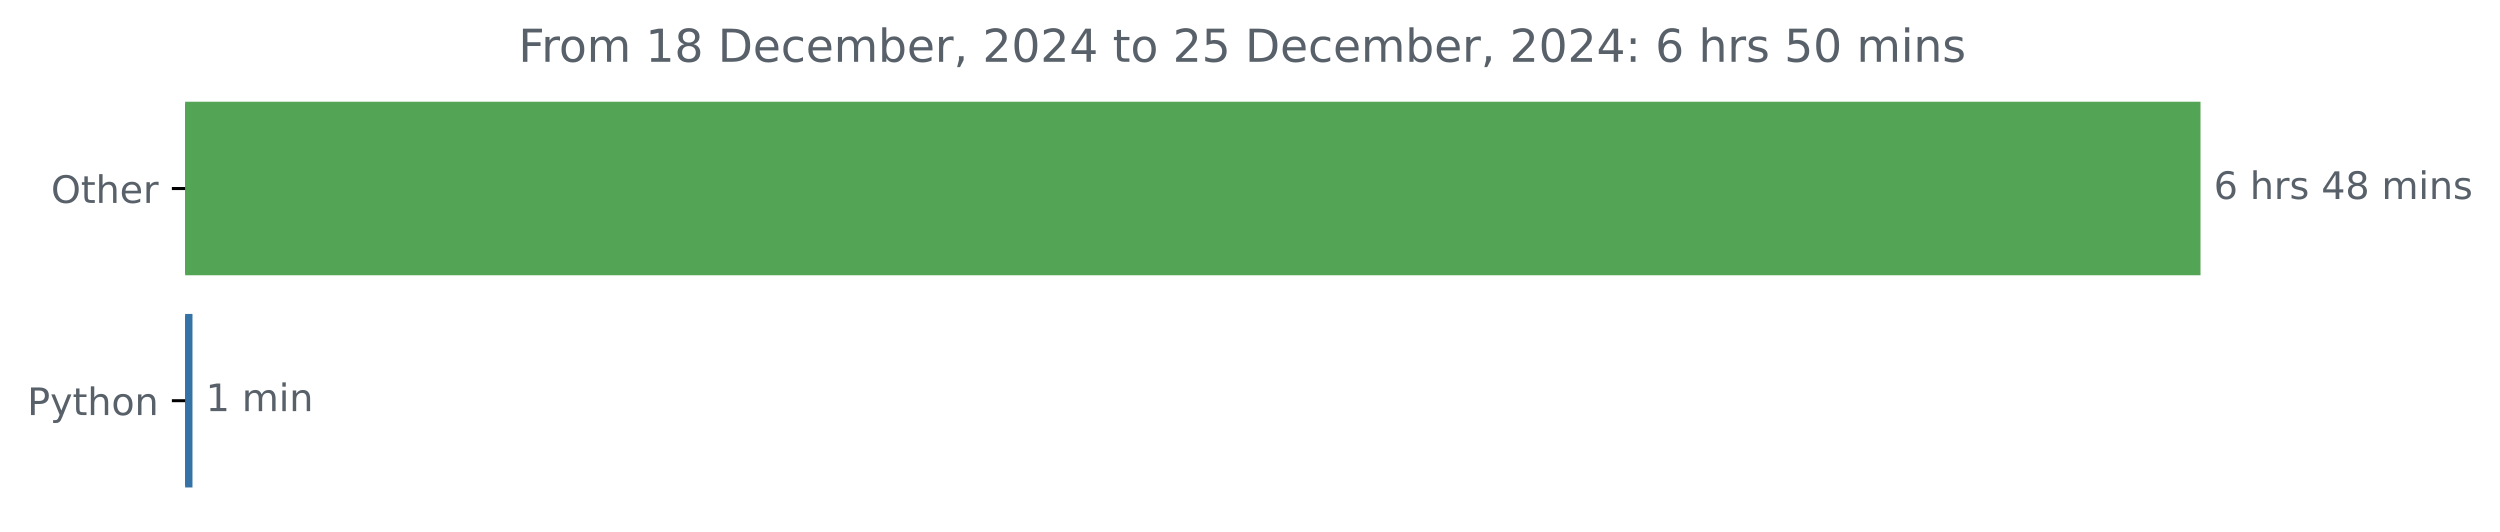
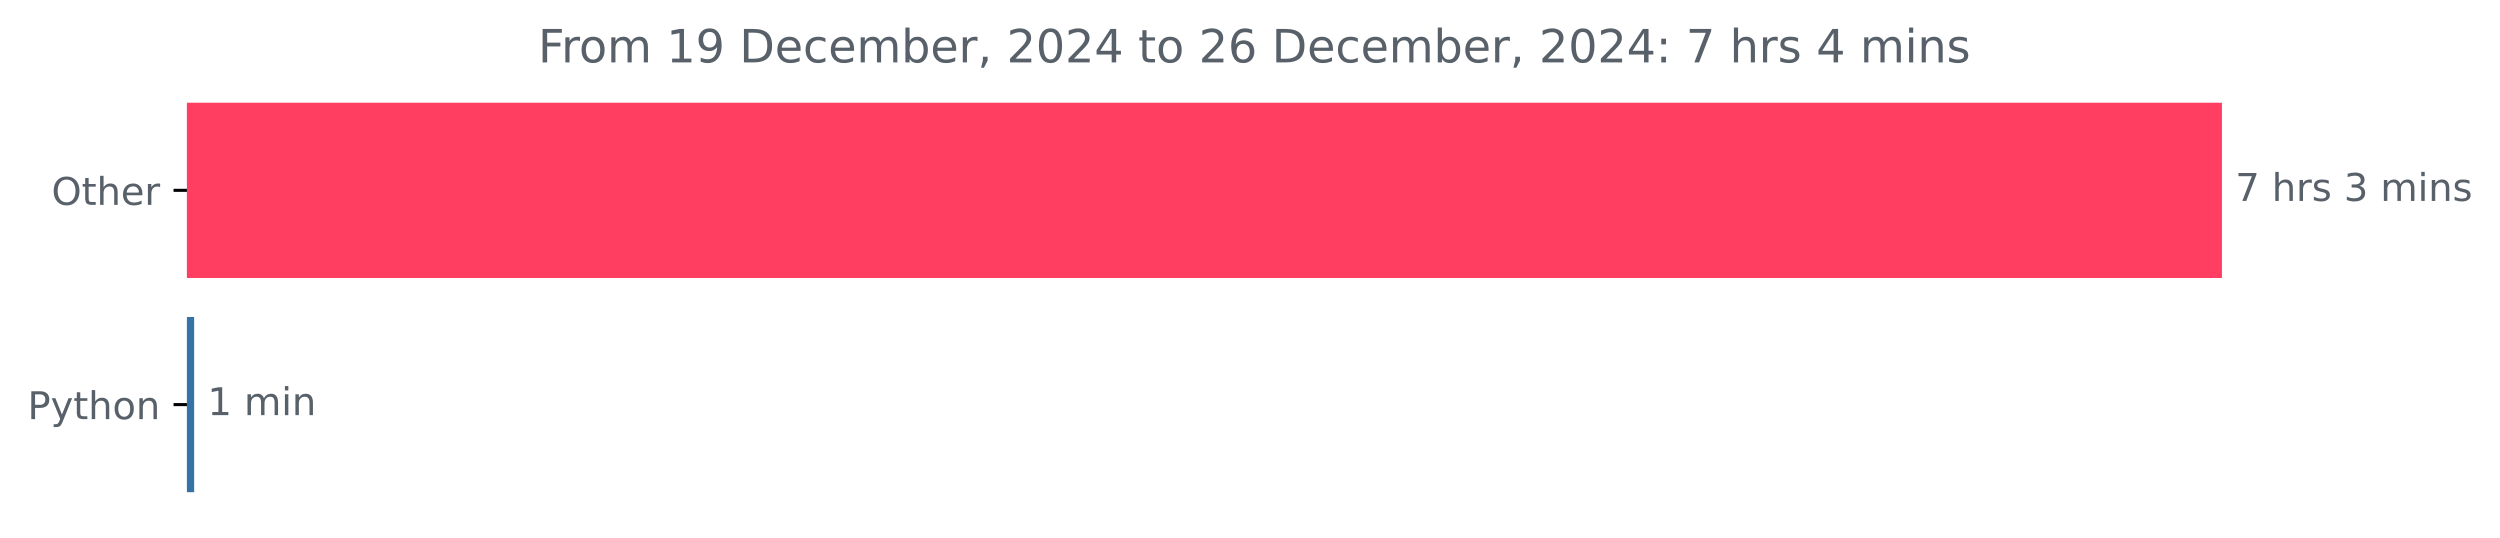
- <svg xmlns="http://www.w3.org/2000/svg" xmlns:xlink="http://www.w3.org/1999/xlink" width="659.836pt" height="140.398pt" viewBox="0 0 659.836 140.398" version="1.1">
+ <svg xmlns="http://www.w3.org/2000/svg" xmlns:xlink="http://www.w3.org/1999/xlink" width="653.474pt" height="140.398pt" viewBox="0 0 653.474 140.398" version="1.1">
  <defs>
    <style type="text/css">*{stroke-linejoin: round; stroke-linecap: butt}</style>
  </defs>
  <g id="figure_1">
    <g id="patch_1">
-       <path d="M 0 140.398  L 659.836 140.398  L 659.836 0  L 0 0  L 0 140.398  z " style="fill: none" />
+       <path d="M 0 140.398  L 653.474 140.398  L 653.474 0  L 0 0  L 0 140.398  z " style="fill: none" />
    </g>
    <g id="axes_1">
      <g id="patch_2">
-         <path d="M 48.862 27.358  L 580.291 27.358  L 580.291 72.158  L 48.862 72.158  z " clip-path="url(#p6cf1d549fd)" style="fill: #54a455; stroke: #54a455; stroke-linejoin: miter" />
+         <path d="M 48.862 27.358  L 580.291 27.358  L 580.291 72.158  L 48.862 72.158  z " clip-path="url(#p070eae3733)" style="fill: #ff3e62; stroke: #ff3e62; stroke-linejoin: miter" />
      </g>
      <g id="patch_3">
-         <path d="M 48.862 83.358  L 50.301 83.358  L 50.301 128.158  L 48.862 128.158  z " clip-path="url(#p6cf1d549fd)" style="fill: #3572a5; stroke: #3572a5; stroke-linejoin: miter" />
+         <path d="M 48.862 83.358  L 50.248 83.358  L 50.248 128.158  L 48.862 128.158  z " clip-path="url(#p070eae3733)" style="fill: #3572a5; stroke: #3572a5; stroke-linejoin: miter" />
      </g>
      <g id="matplotlib.axis_1" />
      <g id="matplotlib.axis_2">
        <g id="ytick_1">
          <g id="line2d_1">
            <defs>
-               <path id="m4452715bdb" d="M 0 0  L -3.5 0  " style="stroke: #000000; stroke-width: 0.8" />
+               <path id="m19a28db946" d="M 0 0  L -3.5 0  " style="stroke: #000000; stroke-width: 0.8" />
            </defs>
            <g>
-               <use xlink:href="#m4452715bdb" x="48.862" y="49.758" style="stroke: #000000; stroke-width: 0.8" />
+               <use xlink:href="#m19a28db946" x="48.862" y="49.758" style="stroke: #000000; stroke-width: 0.8" />
            </g>
          </g>
          <g id="text_1">
            <g style="fill: #586069" transform="translate(13.46875 53.55734) scale(0.1 -0.1)">
              <defs>
                <path id="DejaVuSans-4f" d="M 2522 4238  Q 1834 4238 1429 3725  Q 1025 3213 1025 2328  Q 1025 1447 1429 934  Q 1834 422 2522 422  Q 3209 422 3611 934  Q 4013 1447 4013 2328  Q 4013 3213 3611 3725  Q 3209 4238 2522 4238  z M 2522 4750  Q 3503 4750 4090 4092  Q 4678 3434 4678 2328  Q 4678 1225 4090 567  Q 3503 -91 2522 -91  Q 1538 -91 948 565  Q 359 1222 359 2328  Q 359 3434 948 4092  Q 1538 4750 2522 4750  z " transform="scale(0.015625)" />
                <path id="DejaVuSans-74" d="M 1172 4494  L 1172 3500  L 2356 3500  L 2356 3053  L 1172 3053  L 1172 1153  Q 1172 725 1289 603  Q 1406 481 1766 481  L 2356 481  L 2356 0  L 1766 0  Q 1100 0 847 248  Q 594 497 594 1153  L 594 3053  L 172 3053  L 172 3500  L 594 3500  L 594 4494  L 1172 4494  z " transform="scale(0.015625)" />
                <path id="DejaVuSans-68" d="M 3513 2113  L 3513 0  L 2938 0  L 2938 2094  Q 2938 2591 2744 2837  Q 2550 3084 2163 3084  Q 1697 3084 1428 2787  Q 1159 2491 1159 1978  L 1159 0  L 581 0  L 581 4863  L 1159 4863  L 1159 2956  Q 1366 3272 1645 3428  Q 1925 3584 2291 3584  Q 2894 3584 3203 3211  Q 3513 2838 3513 2113  z " transform="scale(0.015625)" />
                <path id="DejaVuSans-65" d="M 3597 1894  L 3597 1613  L 953 1613  Q 991 1019 1311 708  Q 1631 397 2203 397  Q 2534 397 2845 478  Q 3156 559 3463 722  L 3463 178  Q 3153 47 2828 -22  Q 2503 -91 2169 -91  Q 1331 -91 842 396  Q 353 884 353 1716  Q 353 2575 817 3079  Q 1281 3584 2069 3584  Q 2775 3584 3186 3129  Q 3597 2675 3597 1894  z M 3022 2063  Q 3016 2534 2758 2815  Q 2500 3097 2075 3097  Q 1594 3097 1305 2825  Q 1016 2553 972 2059  L 3022 2063  z " transform="scale(0.015625)" />
                <path id="DejaVuSans-72" d="M 2631 2963  Q 2534 3019 2420 3045  Q 2306 3072 2169 3072  Q 1681 3072 1420 2755  Q 1159 2438 1159 1844  L 1159 0  L 581 0  L 581 3500  L 1159 3500  L 1159 2956  Q 1341 3275 1631 3429  Q 1922 3584 2338 3584  Q 2397 3584 2469 3576  Q 2541 3569 2628 3553  L 2631 2963  z " transform="scale(0.015625)" />
              </defs>
              <use xlink:href="#DejaVuSans-4f" />
              <use xlink:href="#DejaVuSans-74" x="78.711" />
              <use xlink:href="#DejaVuSans-68" x="117.92" />
              <use xlink:href="#DejaVuSans-65" x="181.299" />
              <use xlink:href="#DejaVuSans-72" x="242.822" />
            </g>
          </g>
        </g>
        <g id="ytick_2">
          <g id="line2d_2">
            <g>
-               <use xlink:href="#m4452715bdb" x="48.862" y="105.758" style="stroke: #000000; stroke-width: 0.8" />
+               <use xlink:href="#m19a28db946" x="48.862" y="105.758" style="stroke: #000000; stroke-width: 0.8" />
            </g>
          </g>
          <g id="text_2">
            <g style="fill: #586069" transform="translate(7.2 109.5573) scale(0.1 -0.1)">
              <defs>
                <path id="DejaVuSans-50" d="M 1259 4147  L 1259 2394  L 2053 2394  Q 2494 2394 2734 2622  Q 2975 2850 2975 3272  Q 2975 3691 2734 3919  Q 2494 4147 2053 4147  L 1259 4147  z M 628 4666  L 2053 4666  Q 2838 4666 3239 4311  Q 3641 3956 3641 3272  Q 3641 2581 3239 2228  Q 2838 1875 2053 1875  L 1259 1875  L 1259 0  L 628 0  L 628 4666  z " transform="scale(0.015625)" />
                <path id="DejaVuSans-79" d="M 2059 -325  Q 1816 -950 1584 -1140  Q 1353 -1331 966 -1331  L 506 -1331  L 506 -850  L 844 -850  Q 1081 -850 1212 -737  Q 1344 -625 1503 -206  L 1606 56  L 191 3500  L 800 3500  L 1894 763  L 2988 3500  L 3597 3500  L 2059 -325  z " transform="scale(0.015625)" />
                <path id="DejaVuSans-6f" d="M 1959 3097  Q 1497 3097 1228 2736  Q 959 2375 959 1747  Q 959 1119 1226 758  Q 1494 397 1959 397  Q 2419 397 2687 759  Q 2956 1122 2956 1747  Q 2956 2369 2687 2733  Q 2419 3097 1959 3097  z M 1959 3584  Q 2709 3584 3137 3096  Q 3566 2609 3566 1747  Q 3566 888 3137 398  Q 2709 -91 1959 -91  Q 1206 -91 779 398  Q 353 888 353 1747  Q 353 2609 779 3096  Q 1206 3584 1959 3584  z " transform="scale(0.015625)" />
                <path id="DejaVuSans-6e" d="M 3513 2113  L 3513 0  L 2938 0  L 2938 2094  Q 2938 2591 2744 2837  Q 2550 3084 2163 3084  Q 1697 3084 1428 2787  Q 1159 2491 1159 1978  L 1159 0  L 581 0  L 581 3500  L 1159 3500  L 1159 2956  Q 1366 3272 1645 3428  Q 1925 3584 2291 3584  Q 2894 3584 3203 3211  Q 3513 2838 3513 2113  z " transform="scale(0.015625)" />
              </defs>
              <use xlink:href="#DejaVuSans-50" />
              <use xlink:href="#DejaVuSans-79" x="60.303" />
              <use xlink:href="#DejaVuSans-74" x="119.482" />
              <use xlink:href="#DejaVuSans-68" x="158.691" />
              <use xlink:href="#DejaVuSans-6f" x="222.07" />
              <use xlink:href="#DejaVuSans-6e" x="283.252" />
            </g>
          </g>
        </g>
      </g>
      <g id="text_3">
        <g style="fill: #586069" transform="translate(584.2911 52.5175) scale(0.1 -0.1)">
          <defs>
-             <path id="DejaVuSans-36" d="M 2113 2584  Q 1688 2584 1439 2293  Q 1191 2003 1191 1497  Q 1191 994 1439 701  Q 1688 409 2113 409  Q 2538 409 2786 701  Q 3034 994 3034 1497  Q 3034 2003 2786 2293  Q 2538 2584 2113 2584  z M 3366 4563  L 3366 3988  Q 3128 4100 2886 4159  Q 2644 4219 2406 4219  Q 1781 4219 1451 3797  Q 1122 3375 1075 2522  Q 1259 2794 1537 2939  Q 1816 3084 2150 3084  Q 2853 3084 3261 2657  Q 3669 2231 3669 1497  Q 3669 778 3244 343  Q 2819 -91 2113 -91  Q 1303 -91 875 529  Q 447 1150 447 2328  Q 447 3434 972 4092  Q 1497 4750 2381 4750  Q 2619 4750 2861 4703  Q 3103 4656 3366 4563  z " transform="scale(0.015625)" />
+             <path id="DejaVuSans-37" d="M 525 4666  L 3525 4666  L 3525 4397  L 1831 0  L 1172 0  L 2766 4134  L 525 4134  L 525 4666  z " transform="scale(0.015625)" />
            <path id="DejaVuSans-20" transform="scale(0.015625)" />
            <path id="DejaVuSans-73" d="M 2834 3397  L 2834 2853  Q 2591 2978 2328 3040  Q 2066 3103 1784 3103  Q 1356 3103 1142 2972  Q 928 2841 928 2578  Q 928 2378 1081 2264  Q 1234 2150 1697 2047  L 1894 2003  Q 2506 1872 2764 1633  Q 3022 1394 3022 966  Q 3022 478 2636 193  Q 2250 -91 1575 -91  Q 1294 -91 989 -36  Q 684 19 347 128  L 347 722  Q 666 556 975 473  Q 1284 391 1588 391  Q 1994 391 2212 530  Q 2431 669 2431 922  Q 2431 1156 2273 1281  Q 2116 1406 1581 1522  L 1381 1569  Q 847 1681 609 1914  Q 372 2147 372 2553  Q 372 3047 722 3315  Q 1072 3584 1716 3584  Q 2034 3584 2315 3537  Q 2597 3491 2834 3397  z " transform="scale(0.015625)" />
-             <path id="DejaVuSans-34" d="M 2419 4116  L 825 1625  L 2419 1625  L 2419 4116  z M 2253 4666  L 3047 4666  L 3047 1625  L 3713 1625  L 3713 1100  L 3047 1100  L 3047 0  L 2419 0  L 2419 1100  L 313 1100  L 313 1709  L 2253 4666  z " transform="scale(0.015625)" />
-             <path id="DejaVuSans-38" d="M 2034 2216  Q 1584 2216 1326 1975  Q 1069 1734 1069 1313  Q 1069 891 1326 650  Q 1584 409 2034 409  Q 2484 409 2743 651  Q 3003 894 3003 1313  Q 3003 1734 2745 1975  Q 2488 2216 2034 2216  z M 1403 2484  Q 997 2584 770 2862  Q 544 3141 544 3541  Q 544 4100 942 4425  Q 1341 4750 2034 4750  Q 2731 4750 3128 4425  Q 3525 4100 3525 3541  Q 3525 3141 3298 2862  Q 3072 2584 2669 2484  Q 3125 2378 3379 2068  Q 3634 1759 3634 1313  Q 3634 634 3220 271  Q 2806 -91 2034 -91  Q 1263 -91 848 271  Q 434 634 434 1313  Q 434 1759 690 2068  Q 947 2378 1403 2484  z M 1172 3481  Q 1172 3119 1398 2916  Q 1625 2713 2034 2713  Q 2441 2713 2670 2916  Q 2900 3119 2900 3481  Q 2900 3844 2670 4047  Q 2441 4250 2034 4250  Q 1625 4250 1398 4047  Q 1172 3844 1172 3481  z " transform="scale(0.015625)" />
+             <path id="DejaVuSans-33" d="M 2597 2516  Q 3050 2419 3304 2112  Q 3559 1806 3559 1356  Q 3559 666 3084 287  Q 2609 -91 1734 -91  Q 1441 -91 1130 -33  Q 819 25 488 141  L 488 750  Q 750 597 1062 519  Q 1375 441 1716 441  Q 2309 441 2620 675  Q 2931 909 2931 1356  Q 2931 1769 2642 2001  Q 2353 2234 1838 2234  L 1294 2234  L 1294 2753  L 1863 2753  Q 2328 2753 2575 2939  Q 2822 3125 2822 3475  Q 2822 3834 2567 4026  Q 2313 4219 1838 4219  Q 1578 4219 1281 4162  Q 984 4106 628 3988  L 628 4550  Q 988 4650 1302 4700  Q 1616 4750 1894 4750  Q 2613 4750 3031 4423  Q 3450 4097 3450 3541  Q 3450 3153 3228 2886  Q 3006 2619 2597 2516  z " transform="scale(0.015625)" />
            <path id="DejaVuSans-6d" d="M 3328 2828  Q 3544 3216 3844 3400  Q 4144 3584 4550 3584  Q 5097 3584 5394 3201  Q 5691 2819 5691 2113  L 5691 0  L 5113 0  L 5113 2094  Q 5113 2597 4934 2840  Q 4756 3084 4391 3084  Q 3944 3084 3684 2787  Q 3425 2491 3425 1978  L 3425 0  L 2847 0  L 2847 2094  Q 2847 2600 2669 2842  Q 2491 3084 2119 3084  Q 1678 3084 1418 2786  Q 1159 2488 1159 1978  L 1159 0  L 581 0  L 581 3500  L 1159 3500  L 1159 2956  Q 1356 3278 1631 3431  Q 1906 3584 2284 3584  Q 2666 3584 2933 3390  Q 3200 3197 3328 2828  z " transform="scale(0.015625)" />
            <path id="DejaVuSans-69" d="M 603 3500  L 1178 3500  L 1178 0  L 603 0  L 603 3500  z M 603 4863  L 1178 4863  L 1178 4134  L 603 4134  L 603 4863  z " transform="scale(0.015625)" />
          </defs>
-           <use xlink:href="#DejaVuSans-36" />
+           <use xlink:href="#DejaVuSans-37" />
          <use xlink:href="#DejaVuSans-20" x="63.623" />
          <use xlink:href="#DejaVuSans-68" x="95.41" />
          <use xlink:href="#DejaVuSans-72" x="158.789" />
          <use xlink:href="#DejaVuSans-73" x="199.902" />
          <use xlink:href="#DejaVuSans-20" x="252.002" />
-           <use xlink:href="#DejaVuSans-34" x="283.789" />
-           <use xlink:href="#DejaVuSans-38" x="347.412" />
-           <use xlink:href="#DejaVuSans-20" x="411.035" />
-           <use xlink:href="#DejaVuSans-6d" x="442.822" />
-           <use xlink:href="#DejaVuSans-69" x="540.234" />
-           <use xlink:href="#DejaVuSans-6e" x="568.018" />
-           <use xlink:href="#DejaVuSans-73" x="631.396" />
+           <use xlink:href="#DejaVuSans-33" x="283.789" />
+           <use xlink:href="#DejaVuSans-20" x="347.412" />
+           <use xlink:href="#DejaVuSans-6d" x="379.199" />
+           <use xlink:href="#DejaVuSans-69" x="476.611" />
+           <use xlink:href="#DejaVuSans-6e" x="504.395" />
+           <use xlink:href="#DejaVuSans-73" x="567.773" />
        </g>
      </g>
      <g id="text_4">
-         <g style="fill: #586069" transform="translate(54.30124 108.5175) scale(0.1 -0.1)">
+         <g style="fill: #586069" transform="translate(54.24782 108.5175) scale(0.1 -0.1)">
          <defs>
            <path id="DejaVuSans-31" d="M 794 531  L 1825 531  L 1825 4091  L 703 3866  L 703 4441  L 1819 4666  L 2450 4666  L 2450 531  L 3481 531  L 3481 0  L 794 0  L 794 531  z " transform="scale(0.015625)" />
          </defs>
          <use xlink:href="#DejaVuSans-31" />
          <use xlink:href="#DejaVuSans-20" x="63.623" />
          <use xlink:href="#DejaVuSans-6d" x="95.41" />
          <use xlink:href="#DejaVuSans-69" x="192.822" />
          <use xlink:href="#DejaVuSans-6e" x="220.605" />
        </g>
      </g>
      <g id="text_5">
-         <g style="fill: #586069" transform="translate(136.8394 16.31812) scale(0.12 -0.12)">
+         <g style="fill: #586069" transform="translate(140.6569 16.31812) scale(0.12 -0.12)">
          <defs>
            <path id="DejaVuSans-46" d="M 628 4666  L 3309 4666  L 3309 4134  L 1259 4134  L 1259 2759  L 3109 2759  L 3109 2228  L 1259 2228  L 1259 0  L 628 0  L 628 4666  z " transform="scale(0.015625)" />
+             <path id="DejaVuSans-39" d="M 703 97  L 703 672  Q 941 559 1184 500  Q 1428 441 1663 441  Q 2288 441 2617 861  Q 2947 1281 2994 2138  Q 2813 1869 2534 1725  Q 2256 1581 1919 1581  Q 1219 1581 811 2004  Q 403 2428 403 3163  Q 403 3881 828 4315  Q 1253 4750 1959 4750  Q 2769 4750 3195 4129  Q 3622 3509 3622 2328  Q 3622 1225 3098 567  Q 2575 -91 1691 -91  Q 1453 -91 1209 -44  Q 966 3 703 97  z M 1959 2075  Q 2384 2075 2632 2365  Q 2881 2656 2881 3163  Q 2881 3666 2632 3958  Q 2384 4250 1959 4250  Q 1534 4250 1286 3958  Q 1038 3666 1038 3163  Q 1038 2656 1286 2365  Q 1534 2075 1959 2075  z " transform="scale(0.015625)" />
            <path id="DejaVuSans-44" d="M 1259 4147  L 1259 519  L 2022 519  Q 2988 519 3436 956  Q 3884 1394 3884 2338  Q 3884 3275 3436 3711  Q 2988 4147 2022 4147  L 1259 4147  z M 628 4666  L 1925 4666  Q 3281 4666 3915 4102  Q 4550 3538 4550 2338  Q 4550 1131 3912 565  Q 3275 0 1925 0  L 628 0  L 628 4666  z " transform="scale(0.015625)" />
            <path id="DejaVuSans-63" d="M 3122 3366  L 3122 2828  Q 2878 2963 2633 3030  Q 2388 3097 2138 3097  Q 1578 3097 1268 2742  Q 959 2388 959 1747  Q 959 1106 1268 751  Q 1578 397 2138 397  Q 2388 397 2633 464  Q 2878 531 3122 666  L 3122 134  Q 2881 22 2623 -34  Q 2366 -91 2075 -91  Q 1284 -91 818 406  Q 353 903 353 1747  Q 353 2603 823 3093  Q 1294 3584 2113 3584  Q 2378 3584 2631 3529  Q 2884 3475 3122 3366  z " transform="scale(0.015625)" />
            <path id="DejaVuSans-62" d="M 3116 1747  Q 3116 2381 2855 2742  Q 2594 3103 2138 3103  Q 1681 3103 1420 2742  Q 1159 2381 1159 1747  Q 1159 1113 1420 752  Q 1681 391 2138 391  Q 2594 391 2855 752  Q 3116 1113 3116 1747  z M 1159 2969  Q 1341 3281 1617 3432  Q 1894 3584 2278 3584  Q 2916 3584 3314 3078  Q 3713 2572 3713 1747  Q 3713 922 3314 415  Q 2916 -91 2278 -91  Q 1894 -91 1617 61  Q 1341 213 1159 525  L 1159 0  L 581 0  L 581 4863  L 1159 4863  L 1159 2969  z " transform="scale(0.015625)" />
            <path id="DejaVuSans-2c" d="M 750 794  L 1409 794  L 1409 256  L 897 -744  L 494 -744  L 750 256  L 750 794  z " transform="scale(0.015625)" />
            <path id="DejaVuSans-32" d="M 1228 531  L 3431 531  L 3431 0  L 469 0  L 469 531  Q 828 903 1448 1529  Q 2069 2156 2228 2338  Q 2531 2678 2651 2914  Q 2772 3150 2772 3378  Q 2772 3750 2511 3984  Q 2250 4219 1831 4219  Q 1534 4219 1204 4116  Q 875 4013 500 3803  L 500 4441  Q 881 4594 1212 4672  Q 1544 4750 1819 4750  Q 2544 4750 2975 4387  Q 3406 4025 3406 3419  Q 3406 3131 3298 2873  Q 3191 2616 2906 2266  Q 2828 2175 2409 1742  Q 1991 1309 1228 531  z " transform="scale(0.015625)" />
            <path id="DejaVuSans-30" d="M 2034 4250  Q 1547 4250 1301 3770  Q 1056 3291 1056 2328  Q 1056 1369 1301 889  Q 1547 409 2034 409  Q 2525 409 2770 889  Q 3016 1369 3016 2328  Q 3016 3291 2770 3770  Q 2525 4250 2034 4250  z M 2034 4750  Q 2819 4750 3233 4129  Q 3647 3509 3647 2328  Q 3647 1150 3233 529  Q 2819 -91 2034 -91  Q 1250 -91 836 529  Q 422 1150 422 2328  Q 422 3509 836 4129  Q 1250 4750 2034 4750  z " transform="scale(0.015625)" />
-             <path id="DejaVuSans-35" d="M 691 4666  L 3169 4666  L 3169 4134  L 1269 4134  L 1269 2991  Q 1406 3038 1543 3061  Q 1681 3084 1819 3084  Q 2600 3084 3056 2656  Q 3513 2228 3513 1497  Q 3513 744 3044 326  Q 2575 -91 1722 -91  Q 1428 -91 1123 -41  Q 819 9 494 109  L 494 744  Q 775 591 1075 516  Q 1375 441 1709 441  Q 2250 441 2565 725  Q 2881 1009 2881 1497  Q 2881 1984 2565 2268  Q 2250 2553 1709 2553  Q 1456 2553 1204 2497  Q 953 2441 691 2322  L 691 4666  z " transform="scale(0.015625)" />
+             <path id="DejaVuSans-34" d="M 2419 4116  L 825 1625  L 2419 1625  L 2419 4116  z M 2253 4666  L 3047 4666  L 3047 1625  L 3713 1625  L 3713 1100  L 3047 1100  L 3047 0  L 2419 0  L 2419 1100  L 313 1100  L 313 1709  L 2253 4666  z " transform="scale(0.015625)" />
+             <path id="DejaVuSans-36" d="M 2113 2584  Q 1688 2584 1439 2293  Q 1191 2003 1191 1497  Q 1191 994 1439 701  Q 1688 409 2113 409  Q 2538 409 2786 701  Q 3034 994 3034 1497  Q 3034 2003 2786 2293  Q 2538 2584 2113 2584  z M 3366 4563  L 3366 3988  Q 3128 4100 2886 4159  Q 2644 4219 2406 4219  Q 1781 4219 1451 3797  Q 1122 3375 1075 2522  Q 1259 2794 1537 2939  Q 1816 3084 2150 3084  Q 2853 3084 3261 2657  Q 3669 2231 3669 1497  Q 3669 778 3244 343  Q 2819 -91 2113 -91  Q 1303 -91 875 529  Q 447 1150 447 2328  Q 447 3434 972 4092  Q 1497 4750 2381 4750  Q 2619 4750 2861 4703  Q 3103 4656 3366 4563  z " transform="scale(0.015625)" />
            <path id="DejaVuSans-3a" d="M 750 794  L 1409 794  L 1409 0  L 750 0  L 750 794  z M 750 3309  L 1409 3309  L 1409 2516  L 750 2516  L 750 3309  z " transform="scale(0.015625)" />
          </defs>
          <use xlink:href="#DejaVuSans-46" />
          <use xlink:href="#DejaVuSans-72" x="50.27" />
          <use xlink:href="#DejaVuSans-6f" x="89.133" />
          <use xlink:href="#DejaVuSans-6d" x="150.314" />
          <use xlink:href="#DejaVuSans-20" x="247.727" />
          <use xlink:href="#DejaVuSans-31" x="279.514" />
-           <use xlink:href="#DejaVuSans-38" x="343.137" />
+           <use xlink:href="#DejaVuSans-39" x="343.137" />
          <use xlink:href="#DejaVuSans-20" x="406.76" />
          <use xlink:href="#DejaVuSans-44" x="438.547" />
          <use xlink:href="#DejaVuSans-65" x="515.549" />
          <use xlink:href="#DejaVuSans-63" x="577.072" />
          <use xlink:href="#DejaVuSans-65" x="632.053" />
          <use xlink:href="#DejaVuSans-6d" x="693.576" />
          <use xlink:href="#DejaVuSans-62" x="790.988" />
          <use xlink:href="#DejaVuSans-65" x="854.465" />
          <use xlink:href="#DejaVuSans-72" x="915.988" />
          <use xlink:href="#DejaVuSans-2c" x="957.102" />
          <use xlink:href="#DejaVuSans-20" x="988.889" />
          <use xlink:href="#DejaVuSans-32" x="1020.676" />
          <use xlink:href="#DejaVuSans-30" x="1084.299" />
          <use xlink:href="#DejaVuSans-32" x="1147.922" />
          <use xlink:href="#DejaVuSans-34" x="1211.545" />
          <use xlink:href="#DejaVuSans-20" x="1275.168" />
          <use xlink:href="#DejaVuSans-74" x="1306.955" />
          <use xlink:href="#DejaVuSans-6f" x="1346.164" />
          <use xlink:href="#DejaVuSans-20" x="1407.346" />
          <use xlink:href="#DejaVuSans-32" x="1439.133" />
-           <use xlink:href="#DejaVuSans-35" x="1502.756" />
+           <use xlink:href="#DejaVuSans-36" x="1502.756" />
          <use xlink:href="#DejaVuSans-20" x="1566.379" />
          <use xlink:href="#DejaVuSans-44" x="1598.166" />
          <use xlink:href="#DejaVuSans-65" x="1675.168" />
          <use xlink:href="#DejaVuSans-63" x="1736.691" />
          <use xlink:href="#DejaVuSans-65" x="1791.672" />
          <use xlink:href="#DejaVuSans-6d" x="1853.195" />
          <use xlink:href="#DejaVuSans-62" x="1950.607" />
          <use xlink:href="#DejaVuSans-65" x="2014.084" />
          <use xlink:href="#DejaVuSans-72" x="2075.607" />
          <use xlink:href="#DejaVuSans-2c" x="2116.721" />
          <use xlink:href="#DejaVuSans-20" x="2148.508" />
          <use xlink:href="#DejaVuSans-32" x="2180.295" />
          <use xlink:href="#DejaVuSans-30" x="2243.918" />
          <use xlink:href="#DejaVuSans-32" x="2307.541" />
          <use xlink:href="#DejaVuSans-34" x="2371.164" />
          <use xlink:href="#DejaVuSans-3a" x="2434.787" />
          <use xlink:href="#DejaVuSans-20" x="2468.479" />
-           <use xlink:href="#DejaVuSans-36" x="2500.266" />
+           <use xlink:href="#DejaVuSans-37" x="2500.266" />
          <use xlink:href="#DejaVuSans-20" x="2563.889" />
          <use xlink:href="#DejaVuSans-68" x="2595.676" />
          <use xlink:href="#DejaVuSans-72" x="2659.055" />
          <use xlink:href="#DejaVuSans-73" x="2700.168" />
          <use xlink:href="#DejaVuSans-20" x="2752.268" />
-           <use xlink:href="#DejaVuSans-35" x="2784.055" />
-           <use xlink:href="#DejaVuSans-30" x="2847.678" />
-           <use xlink:href="#DejaVuSans-20" x="2911.301" />
-           <use xlink:href="#DejaVuSans-6d" x="2943.088" />
-           <use xlink:href="#DejaVuSans-69" x="3040.5" />
-           <use xlink:href="#DejaVuSans-6e" x="3068.283" />
-           <use xlink:href="#DejaVuSans-73" x="3131.662" />
+           <use xlink:href="#DejaVuSans-34" x="2784.055" />
+           <use xlink:href="#DejaVuSans-20" x="2847.678" />
+           <use xlink:href="#DejaVuSans-6d" x="2879.465" />
+           <use xlink:href="#DejaVuSans-69" x="2976.877" />
+           <use xlink:href="#DejaVuSans-6e" x="3004.66" />
+           <use xlink:href="#DejaVuSans-73" x="3068.039" />
        </g>
      </g>
    </g>
  </g>
  <defs>
-     <clipPath id="p6cf1d549fd">
+     <clipPath id="p070eae3733">
      <rect x="48.862" y="22.318" width="558" height="110.88" />
    </clipPath>
  </defs>
</svg>
